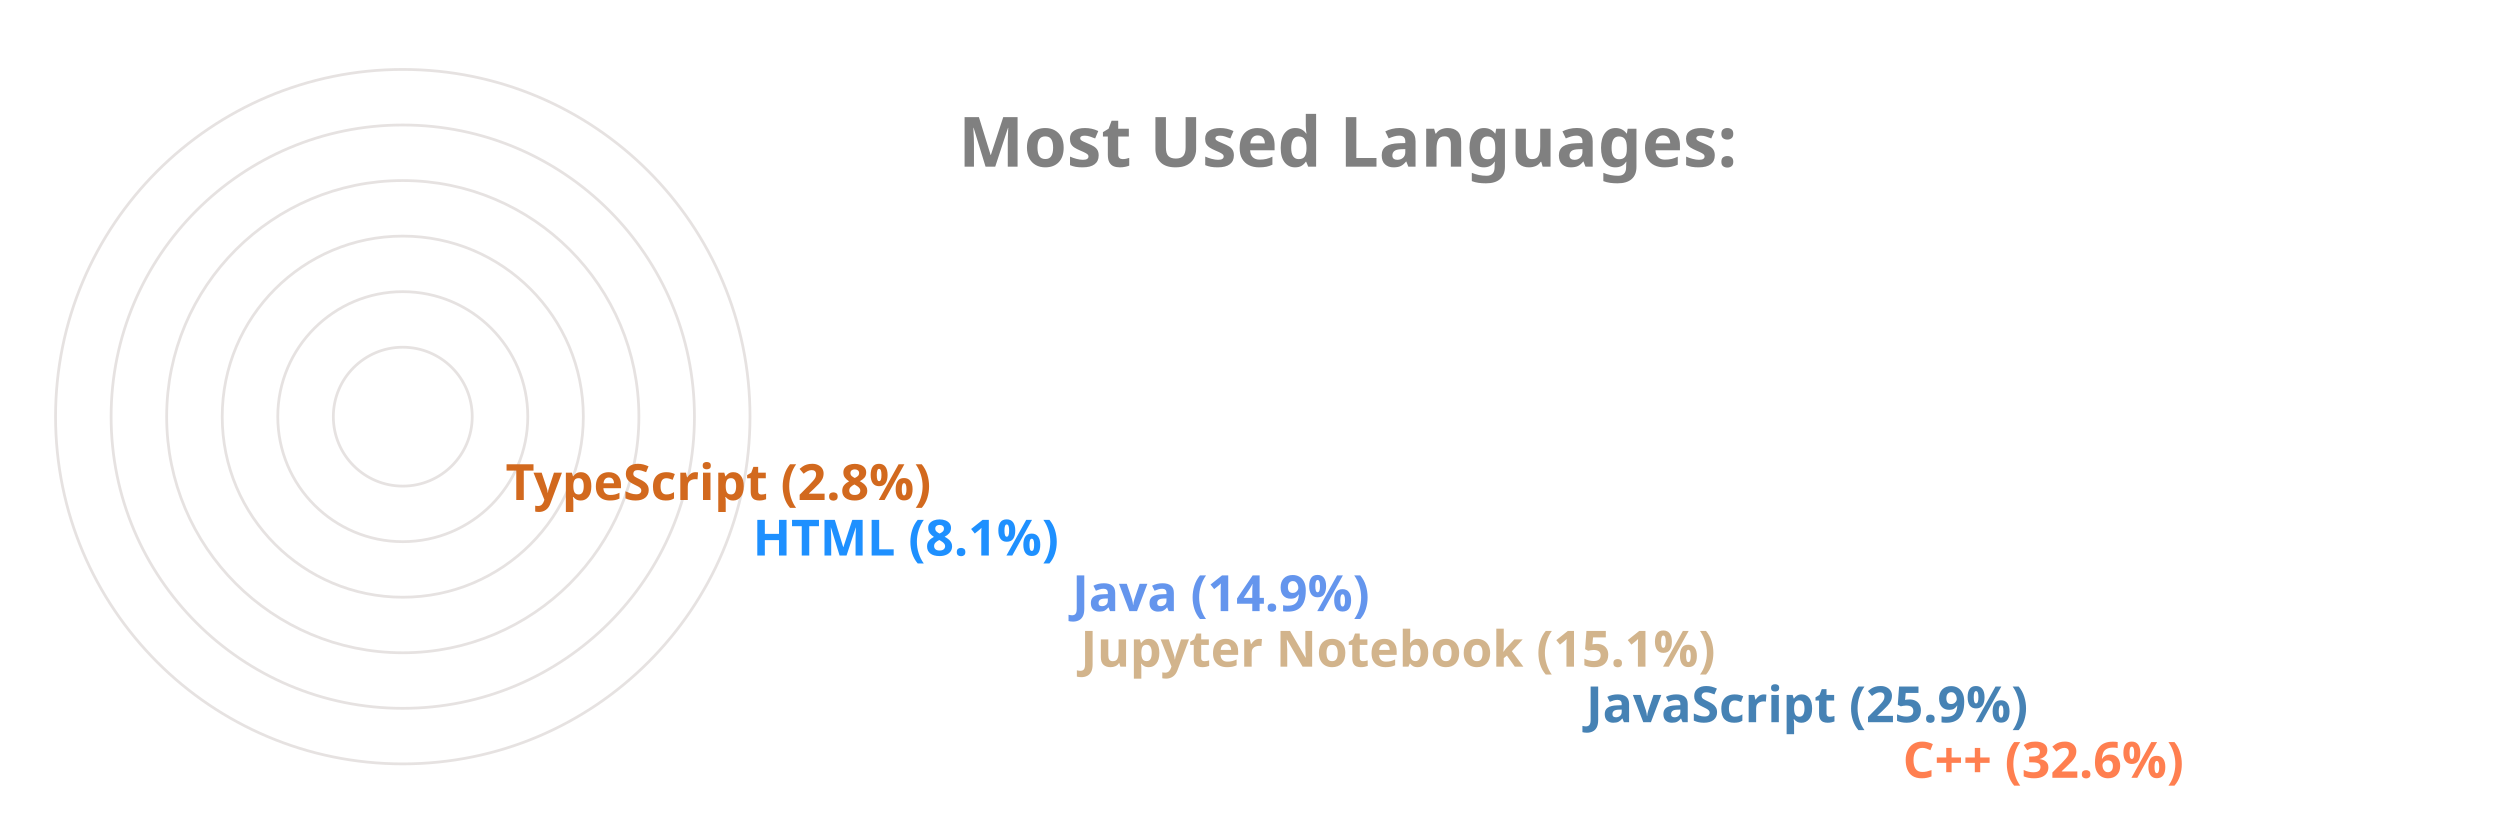
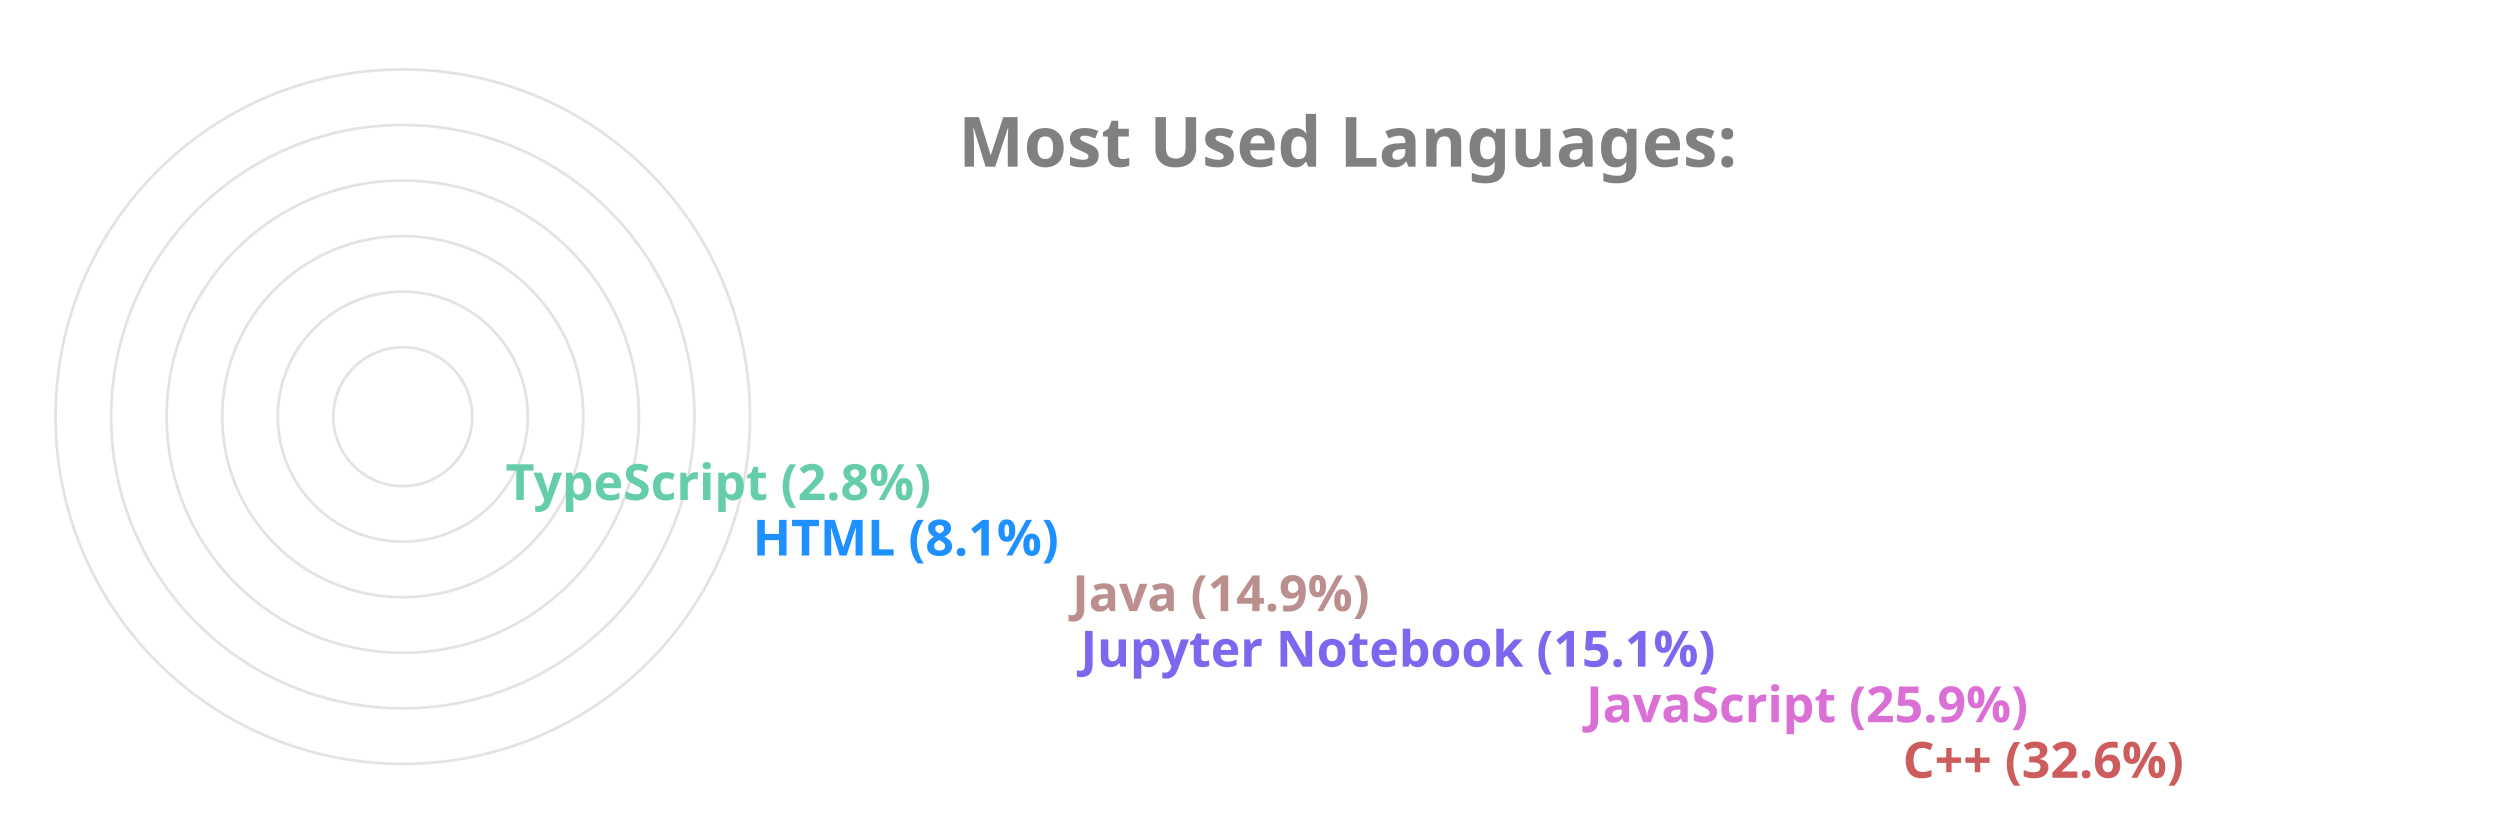
<svg xmlns="http://www.w3.org/2000/svg" viewBox="0 0 650 300" height="200px" width="600px">
  <style>
		.label {
			font: bold 25px sans-serif;
			color: #404040;
			-webkit-text-stroke: 1px white;
	  	}
		.name {
			font: bold 18px sans-serif;
			color: #404040;
	  	}

		.line {
			stroke-dasharray: 1000;
			stroke-dashoffset: 1000;
			animation: dash 3.5s ease-in-out forwards;	
			animation-iteration-count: infinite;
			animation-direction: alternate-reverse;
		}

		.path {
			stroke-dasharray: 1000;
			stroke-dashoffset: 1000;
			animation: dash 3.5s ease-in-out forwards;	
			animation-iteration-count: infinite;
			animation-direction: alternate-reverse;
		}
		  
		@keyframes dash {
			to {
				stroke-dashoffset: 0;
			}
		}

	</style>
  <g stroke="#E6E2E1" fill="none" stroke-width="1">
    <circle cx="20" cy="150" r="125" />
    <circle cx="20" cy="150" r="105" />
    <circle cx="20" cy="150" r="85" />
    <circle cx="20" cy="150" r="65" />
    <circle cx="20" cy="150" r="45" />
    <circle cx="20" cy="150" r="25" />
  </g>
  <g fill="none" stroke-width="20" class="line">
-     <line x2="550" y2="275" x1="20" y1="275" stroke="Coral" />
-     <line x2="436" y2="255" x1="20" y1="255" stroke="SteelBlue" />
-     <line x2="254" y2="235" x1="20" y1="235" stroke="Tan" />
-     <line x2="251" y2="215" x1="20" y1="215" stroke="CornflowerBlue" />
+     <line x2="550" y2="275" x1="20" y1="275" stroke="IndianRed" />
+     <line x2="436" y2="255" x1="20" y1="255" stroke="Orchid" />
+     <line x2="254" y2="235" x1="20" y1="235" stroke="MediumSlateBlue" />
+     <line x2="251" y2="215" x1="20" y1="215" stroke="RosyBrown" />
    <line x2="136" y2="195" x1="20" y1="195" stroke="DodgerBlue" />
-     <line x2="47" y2="175" x1="20" y1="175" stroke="Chocolate" />
+     <line x2="47" y2="175" x1="20" y1="175" stroke="MediumAquaMarine" />
  </g>
  <g fill="none" stroke-width="20" stroke-linecap="round" class="path">
-     <path d="M 20 275 A 125 125 45 0 1 -84 81" stroke="Coral" />
-     <path d="M 20 255 A 105 105 45 0 1 -74 103" stroke="SteelBlue" />
-     <path d="M 20 235 A 85 85 45 0 1 -62 128" stroke="Tan" />
-     <path d="M 20 215 A 65 65 45 0 1 -42 133" stroke="CornflowerBlue" />
+     <path d="M 20 275 A 125 125 45 0 1 -84 81" stroke="IndianRed" />
+     <path d="M 20 255 A 105 105 45 0 1 -74 103" stroke="Orchid" />
+     <path d="M 20 235 A 85 85 45 0 1 -62 128" stroke="MediumSlateBlue" />
+     <path d="M 20 215 A 65 65 45 0 1 -42 133" stroke="RosyBrown" />
    <path d="M 20 195 A 45 45 45 0 1 -24 143" stroke="DodgerBlue" />
-     <path d="M 20 175 A 25 25 45 0 1 -4 148" stroke="Chocolate" />
+     <path d="M 20 175 A 25 25 45 0 1 -4 148" stroke="MediumAquaMarine" />
  </g>
  <g class="name">
-     <text x="560" y="280" fill="Coral">C++ (32.6%)</text>
-     <text x="446" y="260" fill="SteelBlue">JavaScript (25.9%)</text>
-     <text x="264" y="240" fill="Tan">Jupyter Notebook (15.1%)</text>
-     <text x="261" y="220" fill="CornflowerBlue">Java (14.9%)</text>
+     <text x="560" y="280" fill="IndianRed">C++ (32.6%)</text>
+     <text x="446" y="260" fill="Orchid">JavaScript (25.9%)</text>
+     <text x="264" y="240" fill="MediumSlateBlue">Jupyter Notebook (15.1%)</text>
+     <text x="261" y="220" fill="RosyBrown">Java (14.9%)</text>
    <text x="146" y="200" fill="DodgerBlue">HTML (8.1%)</text>
-     <text x="57" y="180" fill="Chocolate">TypeScript (2.8%)</text>
+     <text x="57" y="180" fill="MediumAquaMarine">TypeScript (2.8%)</text>
  </g>
  <g class="label">
    <text x="220" y="60" fill="grey">Most Used Languages:</text>
  </g>
</svg>
